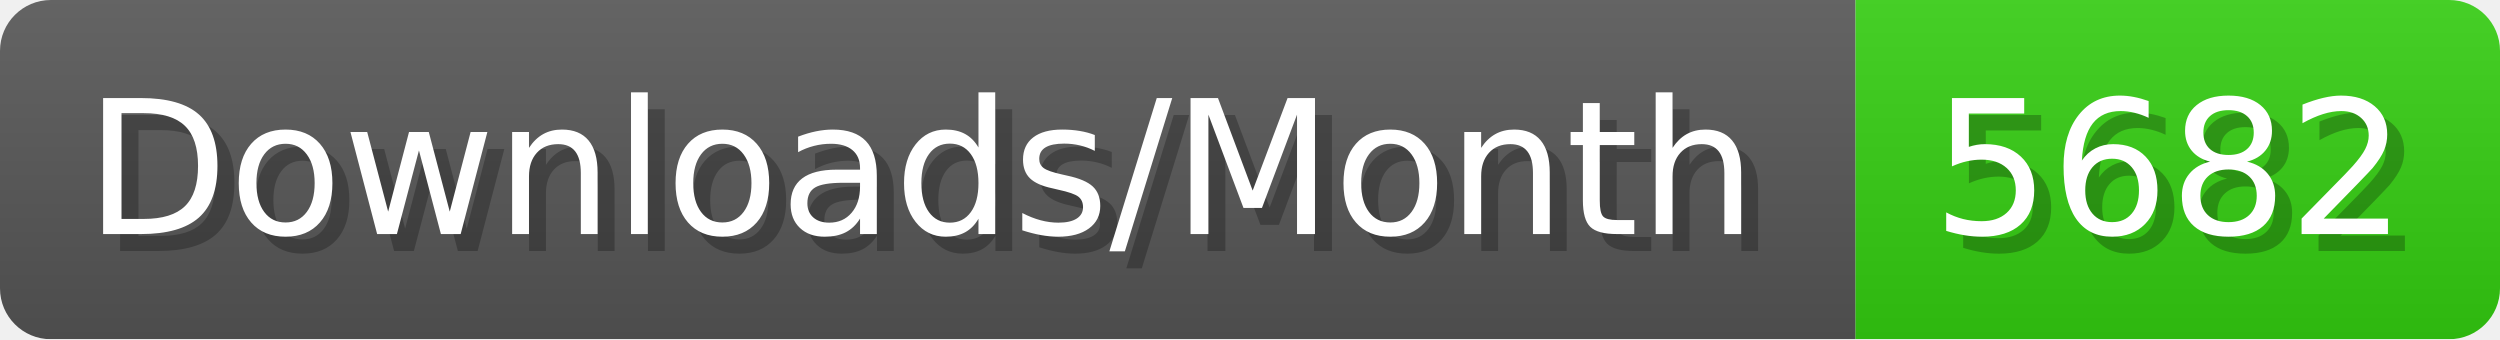
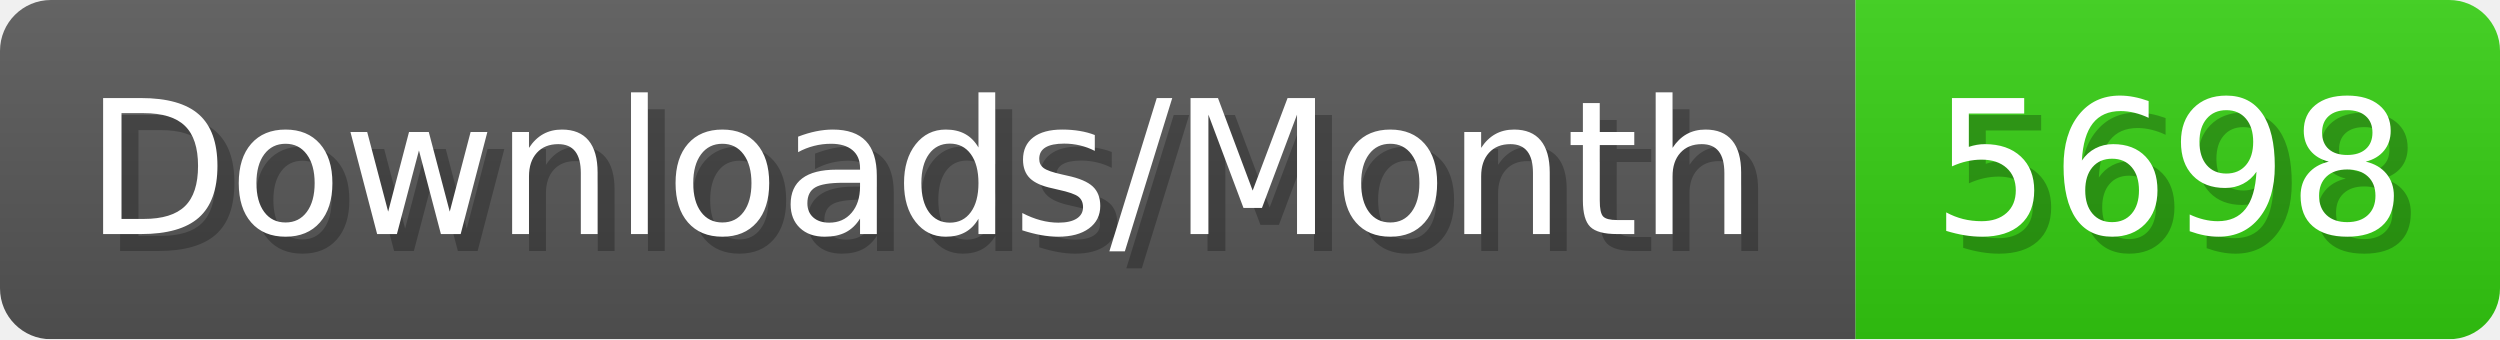
- <svg xmlns="http://www.w3.org/2000/svg" width="147.4" height="20" viewBox="0 0 1474 200" role="img" aria-label="Downloads/Month: 5682">
+ <svg xmlns="http://www.w3.org/2000/svg" width="147.4" height="20" viewBox="0 0 1474 200" role="img" aria-label="Downloads/Month: 5698">
  <linearGradient id="YlXUI" x2="0" y2="100%">
    <stop offset="0" stop-opacity=".1" stop-color="#EEE" />
    <stop offset="1" stop-opacity=".1" />
  </linearGradient>
  <mask id="JHhop">
    <rect width="1474" height="200" rx="30" fill="#FFF" />
  </mask>
  <g mask="url(#JHhop)">
    <rect width="1094" height="200" fill="#555" />
    <rect width="380" height="200" fill="#3C1" x="1094" />
    <rect width="1474" height="200" fill="url(#YlXUI)" />
  </g>
  <g aria-hidden="true" fill="#fff" text-anchor="start" font-family="Verdana,DejaVu Sans,sans-serif" font-size="110">
    <text x="60" y="148" textLength="994" fill="#000" opacity="0.25">Downloads/Month</text>
    <text x="50" y="138" textLength="994">Downloads/Month</text>
-     <text x="1149" y="148" textLength="280" fill="#000" opacity="0.25">5682</text>
-     <text x="1139" y="138" textLength="280">5682</text>
+     <text x="1149" y="148" textLength="280" fill="#000" opacity="0.25">5698</text>
+     <text x="1139" y="138" textLength="280">5698</text>
  </g>
</svg>
